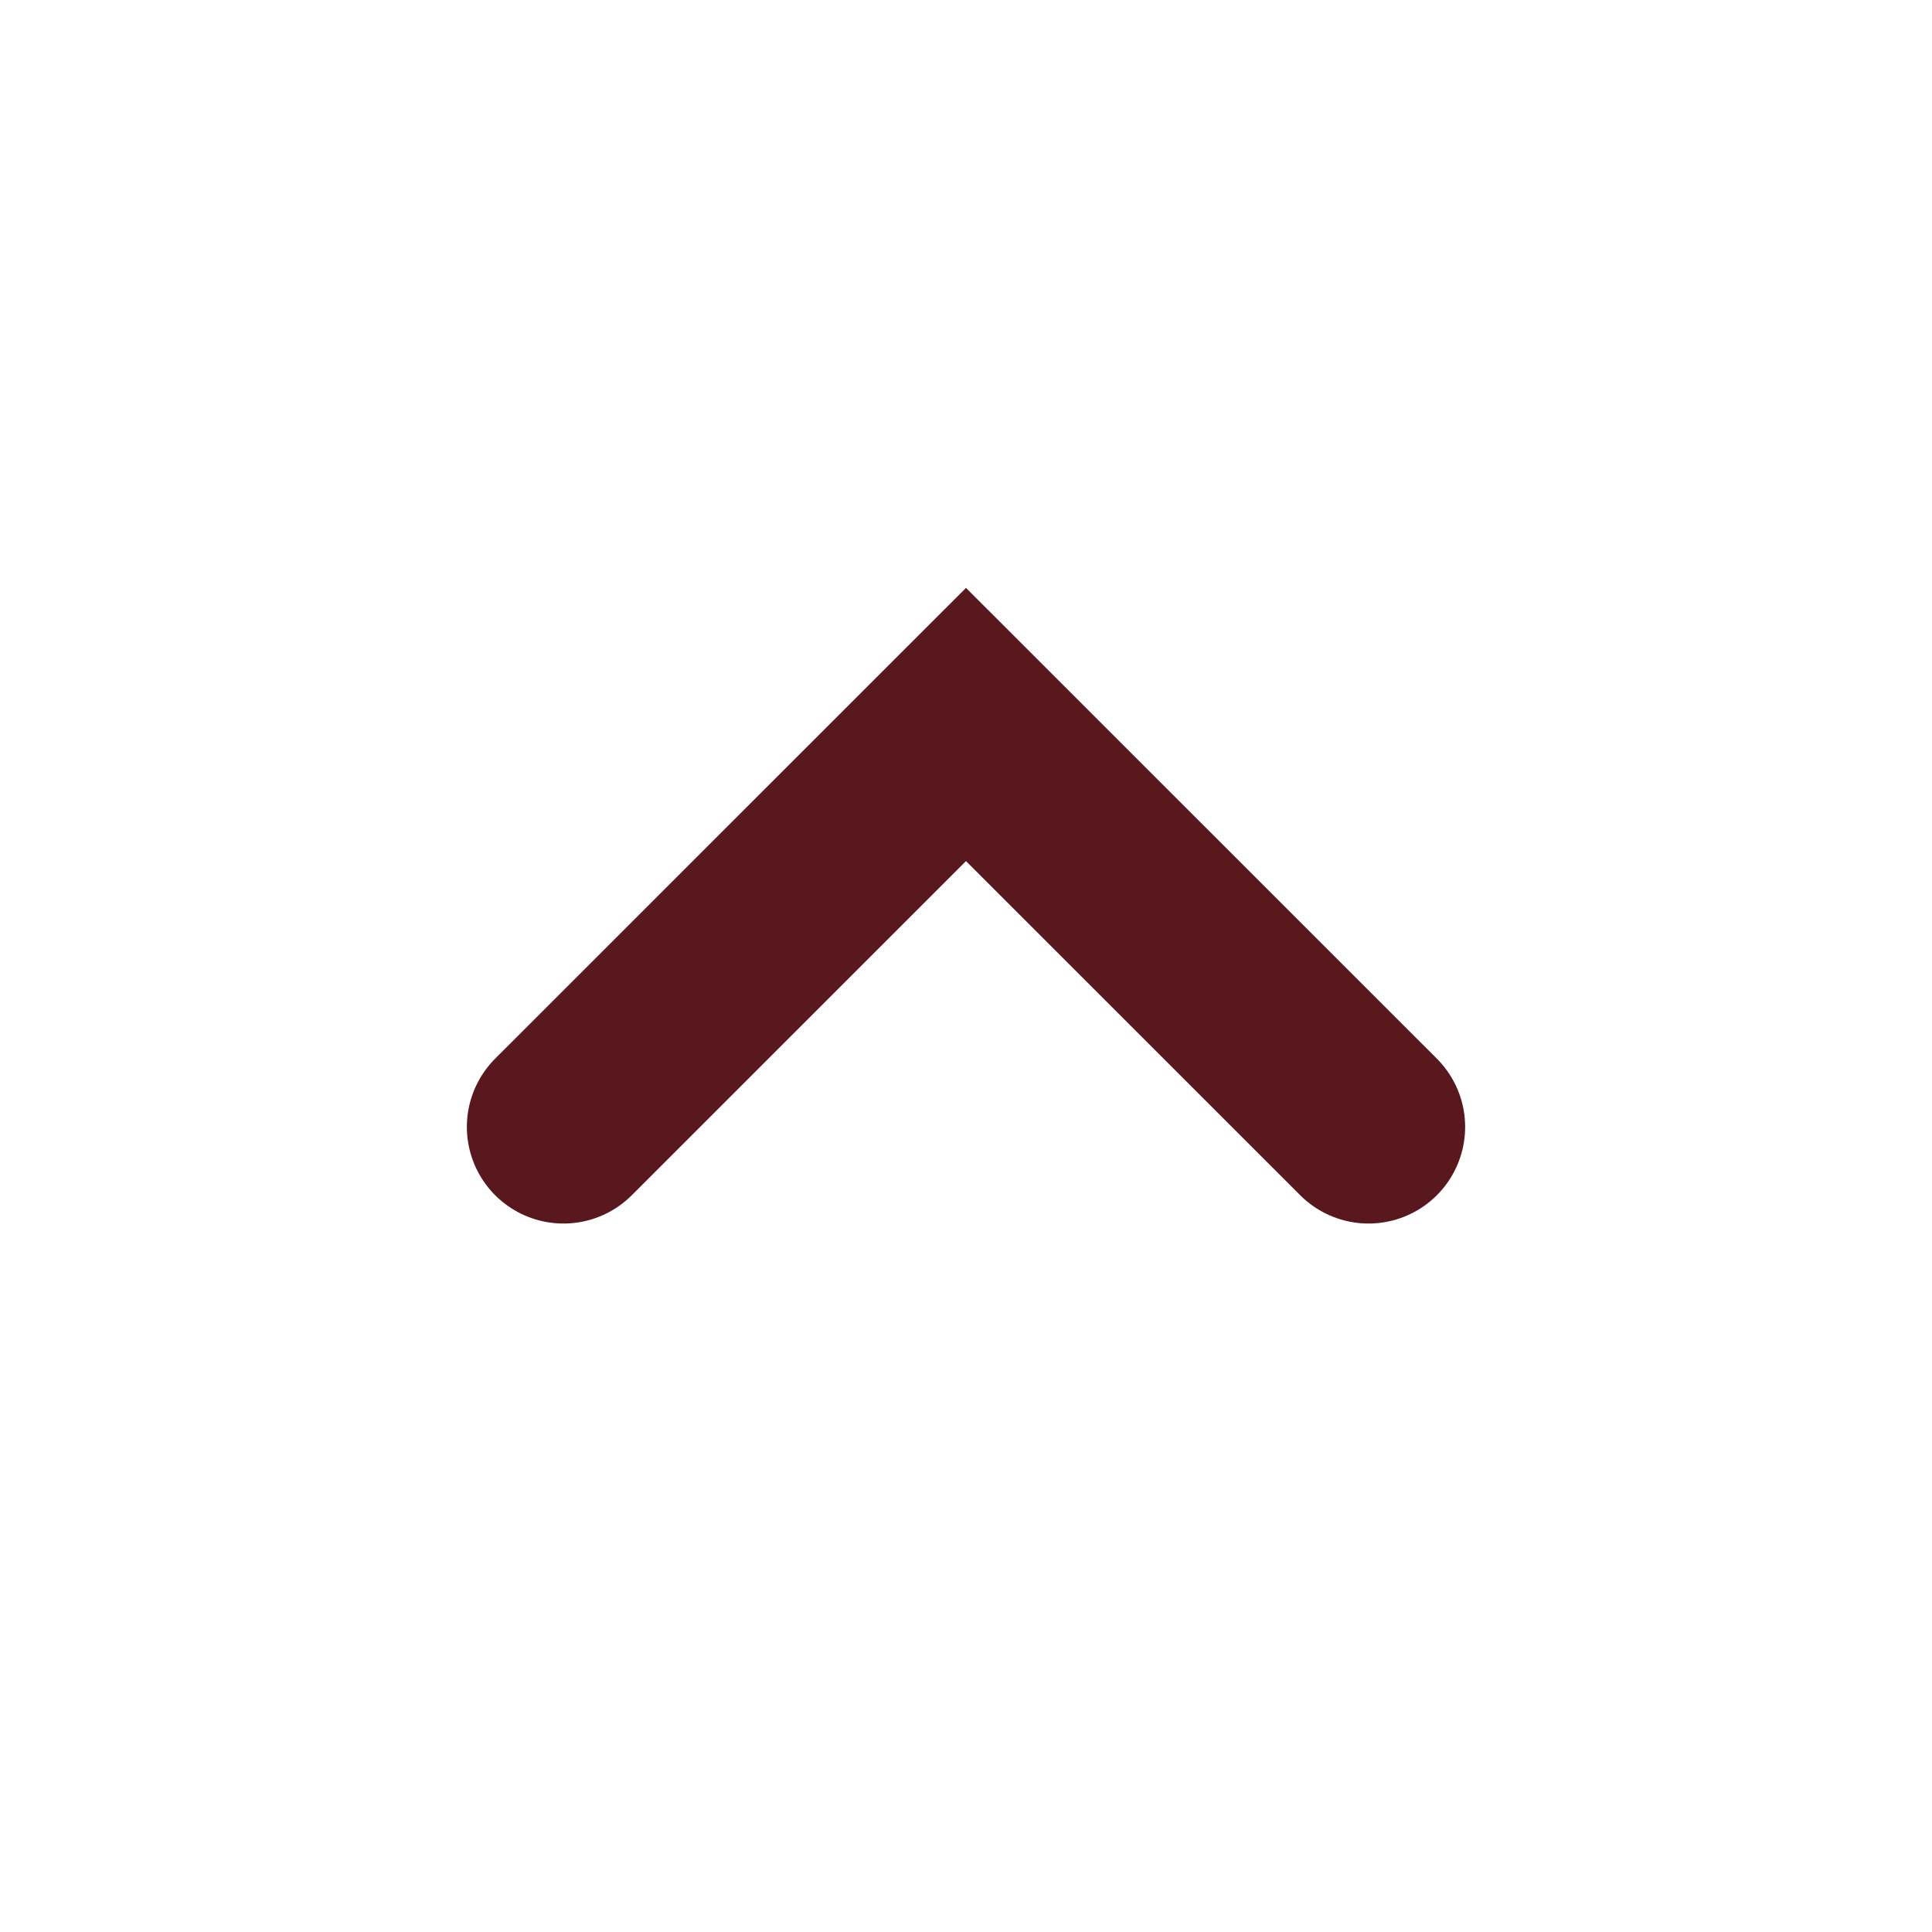
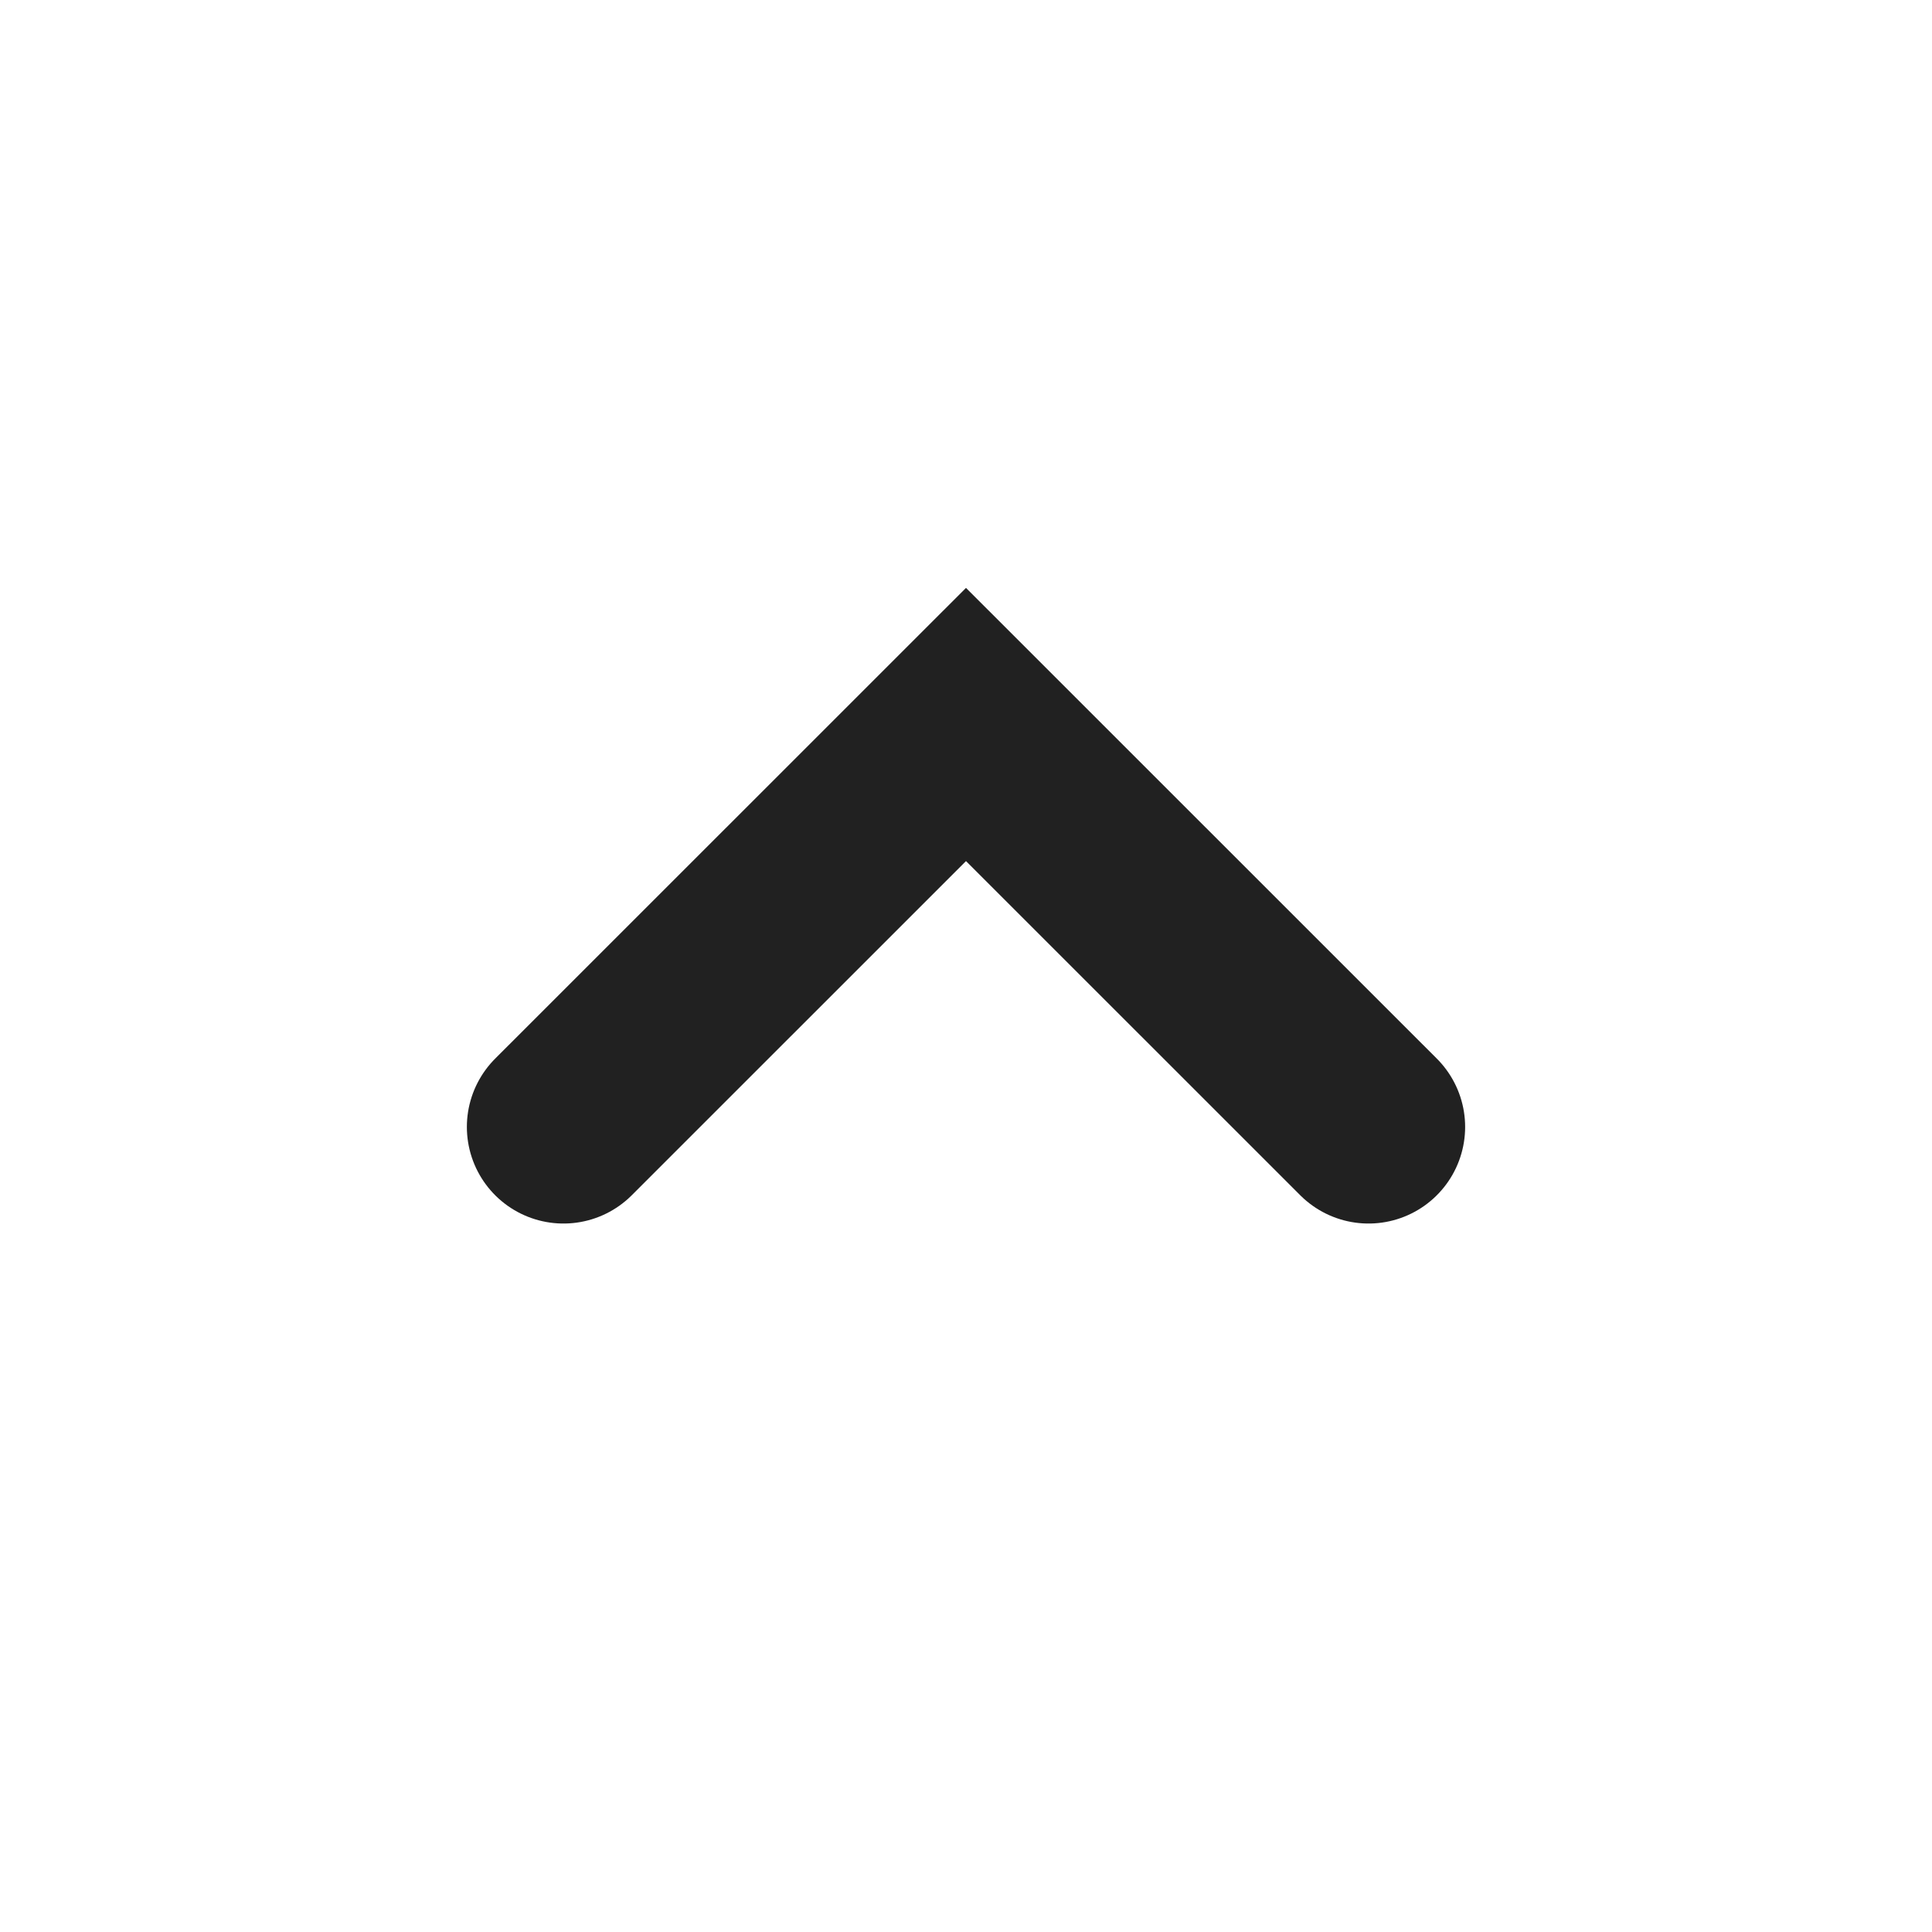
<svg xmlns="http://www.w3.org/2000/svg" width="20" height="20" viewBox="0 0 20 20" fill="none">
-   <path d="M14.167 11.666L10 7.5L5.833 11.666" stroke="#58181D" stroke-width="2" stroke-linecap="round" />
+   <path d="M14.167 11.666L10 7.5L5.833 11.666" stroke="#212121" stroke-width="2" stroke-linecap="round" />
</svg>
